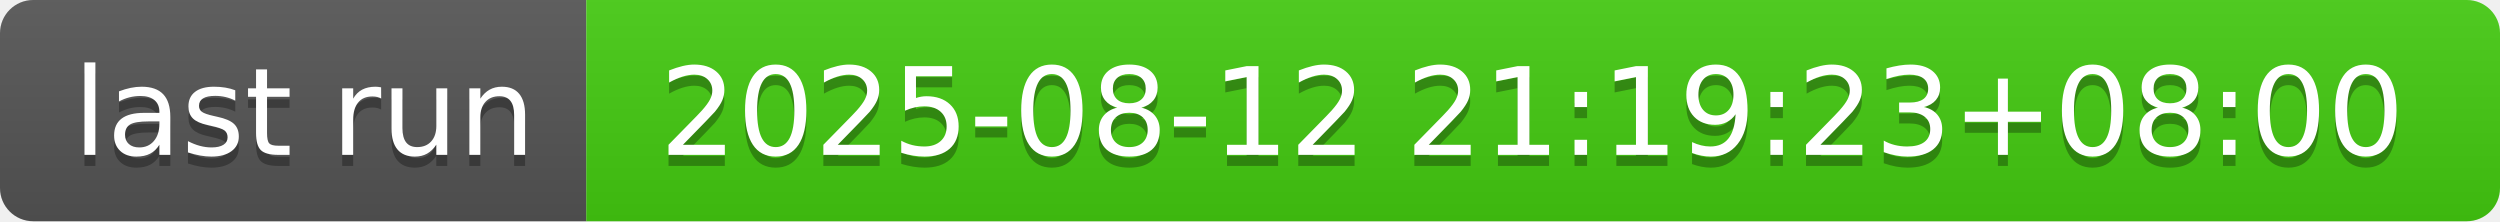
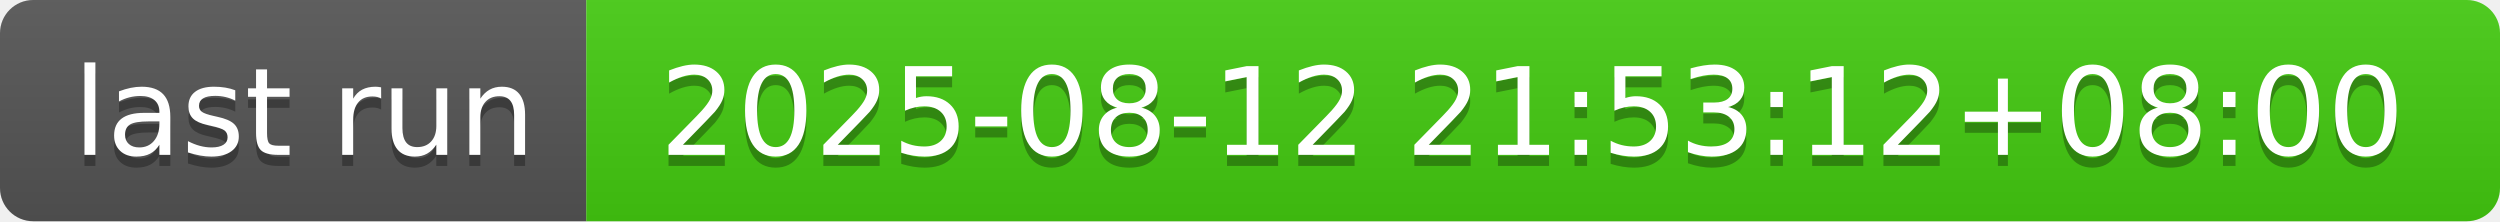
- <svg xmlns="http://www.w3.org/2000/svg" width="226" height="20" role="img" aria-label="last run: 2025-08-12 21:19:23+08:00">
+ <svg xmlns="http://www.w3.org/2000/svg" width="226" height="20" role="img" aria-label="last run: 2025-08-12 21:53:12+08:00">
  <linearGradient id="s" x2="0" y2="100%">
    <stop offset="0" stop-color="#bbb" stop-opacity=".1" />
    <stop offset="1" stop-opacity=".1" />
  </linearGradient>
  <clipPath id="r">
    <rect width="226" height="20" rx="3" fill="#fff" />
  </clipPath>
  <g clip-path="url(#r)">
    <rect width="53" height="20" fill="#555" />
    <rect x="53" width="173" height="20" fill="#4c1" />
    <rect width="226" height="20" fill="url(#s)" />
  </g>
  <g fill="#fff" text-anchor="middle" font-family="Verdana,Geneva,DejaVu Sans,sans-serif" text-rendering="geometricPrecision" font-size="110">
    <text aria-hidden="true" x="275" y="150" fill="#010101" fill-opacity=".3" transform="scale(.1)" textLength="430">last run</text>
    <text x="275" y="140" transform="scale(.1)" fill="#fff" textLength="430">last run</text>
-     <text aria-hidden="true" x="1385" y="150" fill="#010101" fill-opacity=".3" transform="scale(.1)" textLength="1630">2025-08-12 21:19:23+08:00</text>
-     <text x="1385" y="140" transform="scale(.1)" fill="#fff" textLength="1630">2025-08-12 21:19:23+08:00</text>
+     <text aria-hidden="true" x="1385" y="150" fill="#010101" fill-opacity=".3" transform="scale(.1)" textLength="1630">2025-08-12 21:53:12+08:00</text>
+     <text x="1385" y="140" transform="scale(.1)" fill="#fff" textLength="1630">2025-08-12 21:53:12+08:00</text>
  </g>
</svg>
